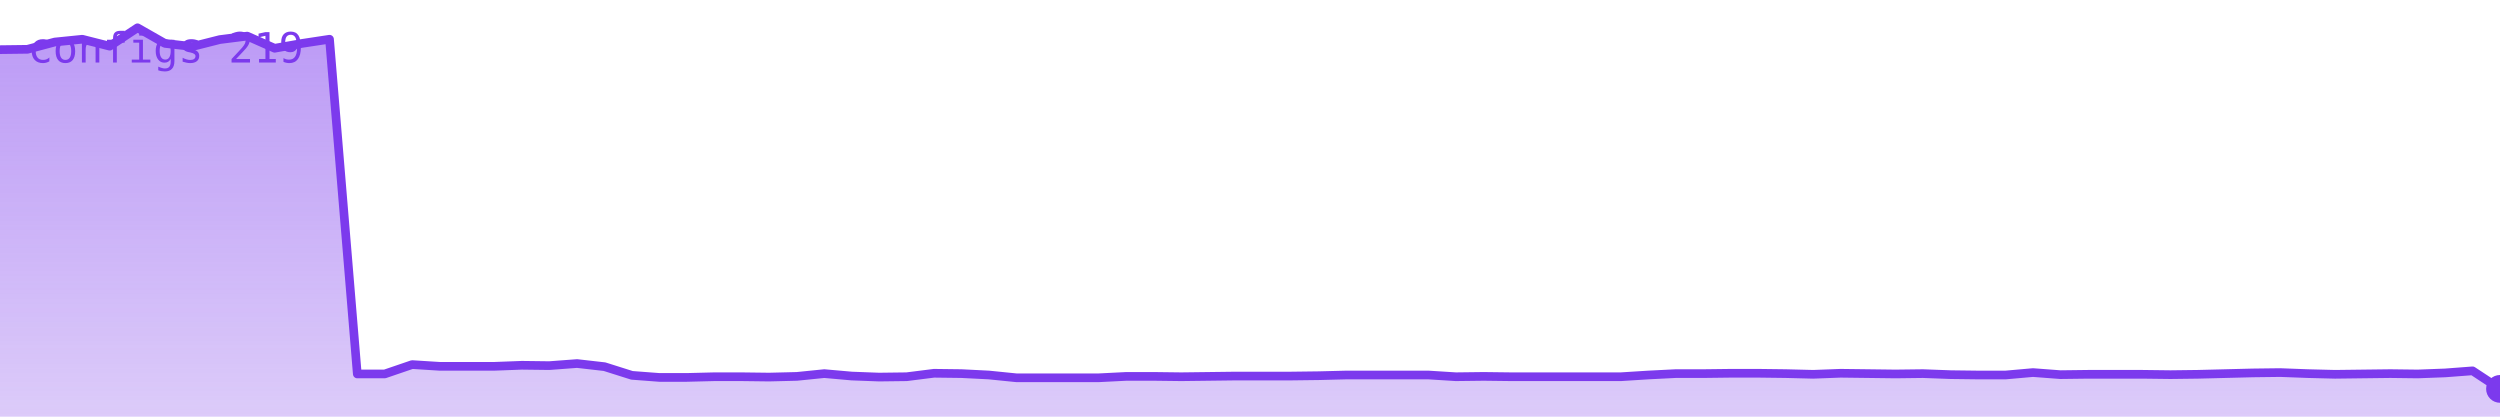
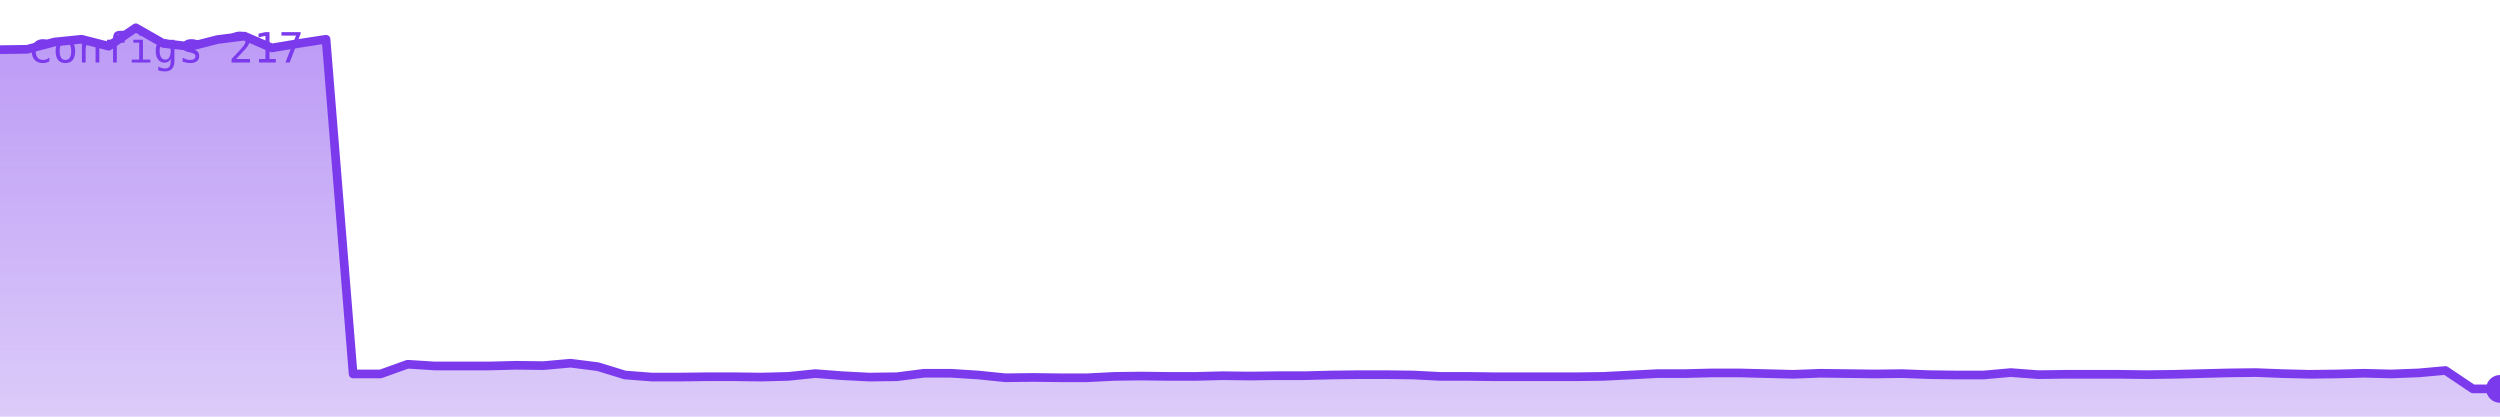
<svg xmlns="http://www.w3.org/2000/svg" viewBox="0 0 720 120" width="720" height="120" role="img" aria-label="configs">
  <defs>
    <linearGradient id="g" x1="0" y1="0" x2="0" y2="1">
      <stop offset="0%" stop-color="#7c3aed" stop-opacity="0.35" />
      <stop offset="100%" stop-color="#7c3aed" stop-opacity="0.02" />
    </linearGradient>
  </defs>
-   <polygon points="0,120 0.0,14.3 7.9,14.2 15.8,12.1 23.7,11.3 31.6,13.3 39.6,8.0 47.5,12.5 55.4,13.4 63.3,11.4 71.2,10.4 79.1,13.9 87.0,12.5 94.9,11.3 102.9,107.7 110.8,107.7 118.7,105.0 126.6,105.5 134.5,105.5 142.4,105.5 150.3,105.2 158.2,105.3 166.2,104.7 174.1,105.6 182.0,108.1 189.9,108.7 197.8,108.7 205.7,108.5 213.6,108.5 221.5,108.6 229.5,108.4 237.4,107.6 245.3,108.3 253.2,108.6 261.1,108.5 269.0,107.5 276.9,107.6 284.8,108.0 292.7,108.8 300.7,108.8 308.6,108.8 316.5,108.8 324.4,108.4 332.3,108.4 340.2,108.5 348.1,108.4 356.0,108.3 364.0,108.3 371.9,108.3 379.8,108.2 387.7,108.0 395.6,108.0 403.5,108.0 411.4,108.0 419.3,108.5 427.3,108.4 435.2,108.5 443.1,108.5 451.0,108.5 458.9,108.5 466.8,108.5 474.7,108.0 482.6,107.6 490.5,107.6 498.5,107.5 506.4,107.5 514.3,107.6 522.2,107.8 530.1,107.5 538.0,107.6 545.9,107.7 553.8,107.6 561.8,107.9 569.7,108.0 577.6,108.0 585.5,107.3 593.4,107.9 601.3,107.8 609.2,107.8 617.1,107.8 625.1,107.9 633.0,107.8 640.9,107.6 648.8,107.4 656.7,107.3 664.6,107.6 672.5,107.8 680.4,107.7 688.4,107.6 696.3,107.7 704.2,107.4 712.1,106.8 720.0,112.0 720,120" fill="#7c3aed" opacity="0.25" />
-   <polygon points="0,120 0.0,14.3 7.9,14.2 15.8,12.1 23.7,11.3 31.6,13.3 39.6,8.0 47.5,12.5 55.4,13.4 63.3,11.4 71.2,10.4 79.1,13.9 87.0,12.5 94.9,11.3 102.9,107.7 110.8,107.7 118.7,105.0 126.6,105.5 134.5,105.5 142.4,105.5 150.3,105.2 158.2,105.3 166.2,104.7 174.1,105.6 182.0,108.1 189.9,108.7 197.8,108.7 205.7,108.5 213.6,108.5 221.5,108.6 229.5,108.4 237.4,107.6 245.3,108.3 253.2,108.6 261.1,108.5 269.0,107.5 276.9,107.6 284.8,108.0 292.7,108.8 300.7,108.8 308.6,108.8 316.5,108.8 324.4,108.4 332.3,108.4 340.2,108.5 348.1,108.4 356.0,108.3 364.0,108.3 371.9,108.3 379.8,108.2 387.7,108.0 395.6,108.0 403.5,108.0 411.4,108.0 419.3,108.5 427.3,108.4 435.2,108.5 443.1,108.5 451.0,108.5 458.9,108.5 466.8,108.5 474.7,108.0 482.6,107.6 490.5,107.6 498.5,107.5 506.4,107.5 514.3,107.6 522.2,107.8 530.1,107.5 538.0,107.6 545.9,107.7 553.8,107.6 561.8,107.9 569.7,108.0 577.6,108.0 585.5,107.3 593.4,107.9 601.3,107.8 609.2,107.8 617.1,107.8 625.1,107.9 633.0,107.8 640.9,107.6 648.8,107.4 656.7,107.3 664.6,107.6 672.5,107.8 680.4,107.7 688.4,107.6 696.3,107.7 704.2,107.4 712.1,106.8 720.0,112.0 720,120" fill="url(#g)" />
-   <polyline points="0.0,14.3 7.9,14.2 15.8,12.1 23.7,11.3 31.6,13.3 39.6,8.0 47.5,12.5 55.4,13.4 63.3,11.4 71.2,10.4 79.1,13.9 87.0,12.5 94.9,11.3 102.9,107.7 110.8,107.7 118.7,105.0 126.6,105.5 134.5,105.5 142.4,105.5 150.3,105.2 158.2,105.3 166.2,104.7 174.1,105.6 182.0,108.1 189.9,108.7 197.8,108.7 205.7,108.5 213.6,108.5 221.5,108.6 229.5,108.4 237.4,107.6 245.3,108.3 253.2,108.6 261.1,108.5 269.0,107.5 276.9,107.6 284.8,108.0 292.7,108.8 300.7,108.8 308.6,108.8 316.5,108.8 324.4,108.4 332.3,108.4 340.2,108.5 348.1,108.4 356.0,108.3 364.0,108.3 371.9,108.3 379.8,108.2 387.7,108.0 395.6,108.0 403.5,108.0 411.4,108.0 419.3,108.5 427.3,108.4 435.2,108.5 443.1,108.5 451.0,108.5 458.9,108.5 466.8,108.5 474.7,108.0 482.6,107.6 490.5,107.6 498.5,107.5 506.4,107.5 514.3,107.6 522.2,107.8 530.1,107.5 538.0,107.6 545.9,107.7 553.8,107.6 561.8,107.9 569.7,108.0 577.6,108.0 585.5,107.3 593.4,107.9 601.3,107.8 609.2,107.8 617.1,107.8 625.1,107.9 633.0,107.8 640.9,107.6 648.8,107.4 656.7,107.3 664.6,107.6 672.5,107.8 680.4,107.7 688.4,107.6 696.3,107.7 704.2,107.4 712.1,106.8 720.0,112.0" fill="none" stroke="#7c3aed" stroke-width="2.5" stroke-linejoin="round" stroke-linecap="round" />
+   <polygon points="0,120 0.0,14.3 7.8,14.2 15.7,12.1 23.5,11.3 31.3,13.3 39.1,8.0 47.0,12.5 54.8,13.4 62.6,11.4 70.4,10.4 78.3,13.8 86.1,12.5 93.9,11.3 101.7,107.7 109.6,107.7 117.4,104.9 125.2,105.4 133.0,105.4 140.9,105.4 148.7,105.2 156.5,105.3 164.3,104.6 172.2,105.6 180.0,108.0 187.8,108.6 195.7,108.6 203.5,108.5 211.3,108.5 219.1,108.6 227.0,108.4 234.8,107.6 242.6,108.2 250.4,108.6 258.3,108.5 266.1,107.5 273.9,107.5 281.7,108.0 289.6,108.8 297.4,108.7 305.2,108.8 313.0,108.8 320.9,108.4 328.7,108.3 336.5,108.4 344.3,108.4 352.2,108.2 360.0,108.3 367.8,108.2 375.7,108.2 383.5,108.0 391.3,107.9 399.1,107.9 407.0,108.0 414.8,108.4 422.6,108.4 430.4,108.5 438.3,108.5 446.1,108.5 453.9,108.5 461.7,108.4 469.6,108.0 477.4,107.6 485.2,107.6 493.0,107.4 500.9,107.4 508.7,107.6 516.5,107.8 524.3,107.5 532.2,107.6 540.0,107.7 547.8,107.6 555.7,107.9 563.5,108.0 571.3,108.0 579.1,107.3 587.0,107.9 594.8,107.8 602.6,107.8 610.4,107.8 618.3,107.9 626.1,107.8 633.9,107.6 641.7,107.4 649.6,107.3 657.4,107.6 665.2,107.8 673.0,107.7 680.9,107.5 688.7,107.7 696.5,107.4 704.3,106.7 712.2,112.0 720.0,112.0 720,120" fill="#7c3aed" opacity="0.25" />
+   <polygon points="0,120 0.0,14.3 7.8,14.2 15.7,12.1 23.5,11.3 31.3,13.3 39.1,8.0 47.0,12.5 54.8,13.4 62.6,11.4 70.4,10.4 78.3,13.8 86.1,12.5 93.9,11.3 101.7,107.7 109.6,107.7 117.4,104.9 125.2,105.4 133.0,105.4 140.9,105.4 148.7,105.2 156.5,105.3 164.3,104.6 172.2,105.6 180.0,108.0 187.8,108.6 195.7,108.6 203.5,108.5 211.3,108.5 219.1,108.6 227.0,108.4 234.8,107.6 242.6,108.2 250.4,108.6 258.3,108.5 266.1,107.5 273.9,107.5 281.7,108.0 289.6,108.8 297.4,108.7 305.2,108.8 313.0,108.8 320.9,108.4 328.7,108.3 336.5,108.4 344.3,108.4 352.2,108.2 360.0,108.3 367.8,108.2 375.7,108.2 383.5,108.0 391.3,107.9 399.1,107.9 407.0,108.0 414.8,108.4 422.6,108.4 430.4,108.5 438.3,108.5 446.1,108.5 453.9,108.5 461.7,108.4 469.6,108.0 477.4,107.6 485.2,107.6 493.0,107.4 500.9,107.4 508.7,107.6 516.5,107.8 524.3,107.5 532.2,107.6 540.0,107.7 547.8,107.6 555.7,107.9 563.5,108.0 571.3,108.0 579.1,107.3 587.0,107.9 594.8,107.8 602.6,107.8 610.4,107.8 618.3,107.9 626.1,107.8 633.9,107.6 641.7,107.4 649.6,107.3 657.4,107.6 665.2,107.8 673.0,107.7 680.9,107.5 688.7,107.7 696.5,107.4 704.3,106.7 712.2,112.0 720.0,112.0 720,120" fill="url(#g)" />
+   <polyline points="0.0,14.3 7.8,14.2 15.7,12.1 23.5,11.3 31.3,13.3 39.1,8.0 47.0,12.5 54.8,13.4 62.6,11.4 70.4,10.4 78.3,13.8 86.1,12.5 93.9,11.3 101.7,107.7 109.6,107.7 117.4,104.9 125.2,105.4 133.0,105.4 140.9,105.4 148.7,105.2 156.5,105.3 164.3,104.6 172.2,105.6 180.0,108.0 187.8,108.6 195.7,108.6 203.5,108.5 211.3,108.5 219.1,108.6 227.0,108.4 234.8,107.6 242.6,108.2 250.4,108.6 258.3,108.5 266.1,107.5 273.9,107.5 281.7,108.0 289.6,108.8 297.4,108.7 305.2,108.8 313.0,108.8 320.9,108.4 328.7,108.3 336.5,108.4 344.3,108.4 352.2,108.2 360.0,108.3 367.8,108.2 375.7,108.2 383.5,108.0 391.3,107.9 399.1,107.9 407.0,108.0 414.8,108.4 422.6,108.4 430.4,108.5 438.3,108.5 446.1,108.5 453.9,108.5 461.7,108.4 469.6,108.0 477.4,107.6 485.2,107.6 493.0,107.4 500.9,107.4 508.7,107.6 516.5,107.8 524.3,107.5 532.2,107.6 540.0,107.7 547.8,107.6 555.7,107.9 563.5,108.0 571.3,108.0 579.1,107.3 587.0,107.9 594.8,107.8 602.6,107.8 610.4,107.8 618.3,107.9 626.1,107.8 633.9,107.6 641.7,107.4 649.6,107.3 657.4,107.6 665.2,107.8 673.0,107.7 680.9,107.5 688.7,107.7 696.5,107.4 704.3,106.7 712.2,112.0 720.0,112.0" fill="none" stroke="#7c3aed" stroke-width="2.5" stroke-linejoin="round" stroke-linecap="round" />
  <circle cx="720.0" cy="112.0" r="4" fill="#7c3aed" />
-   <text x="8" y="18" font-family="monospace" font-size="12" fill="#7c3aed">configs 219</text>
+   <text x="8" y="18" font-family="monospace" font-size="12" fill="#7c3aed">configs 217</text>
</svg>
